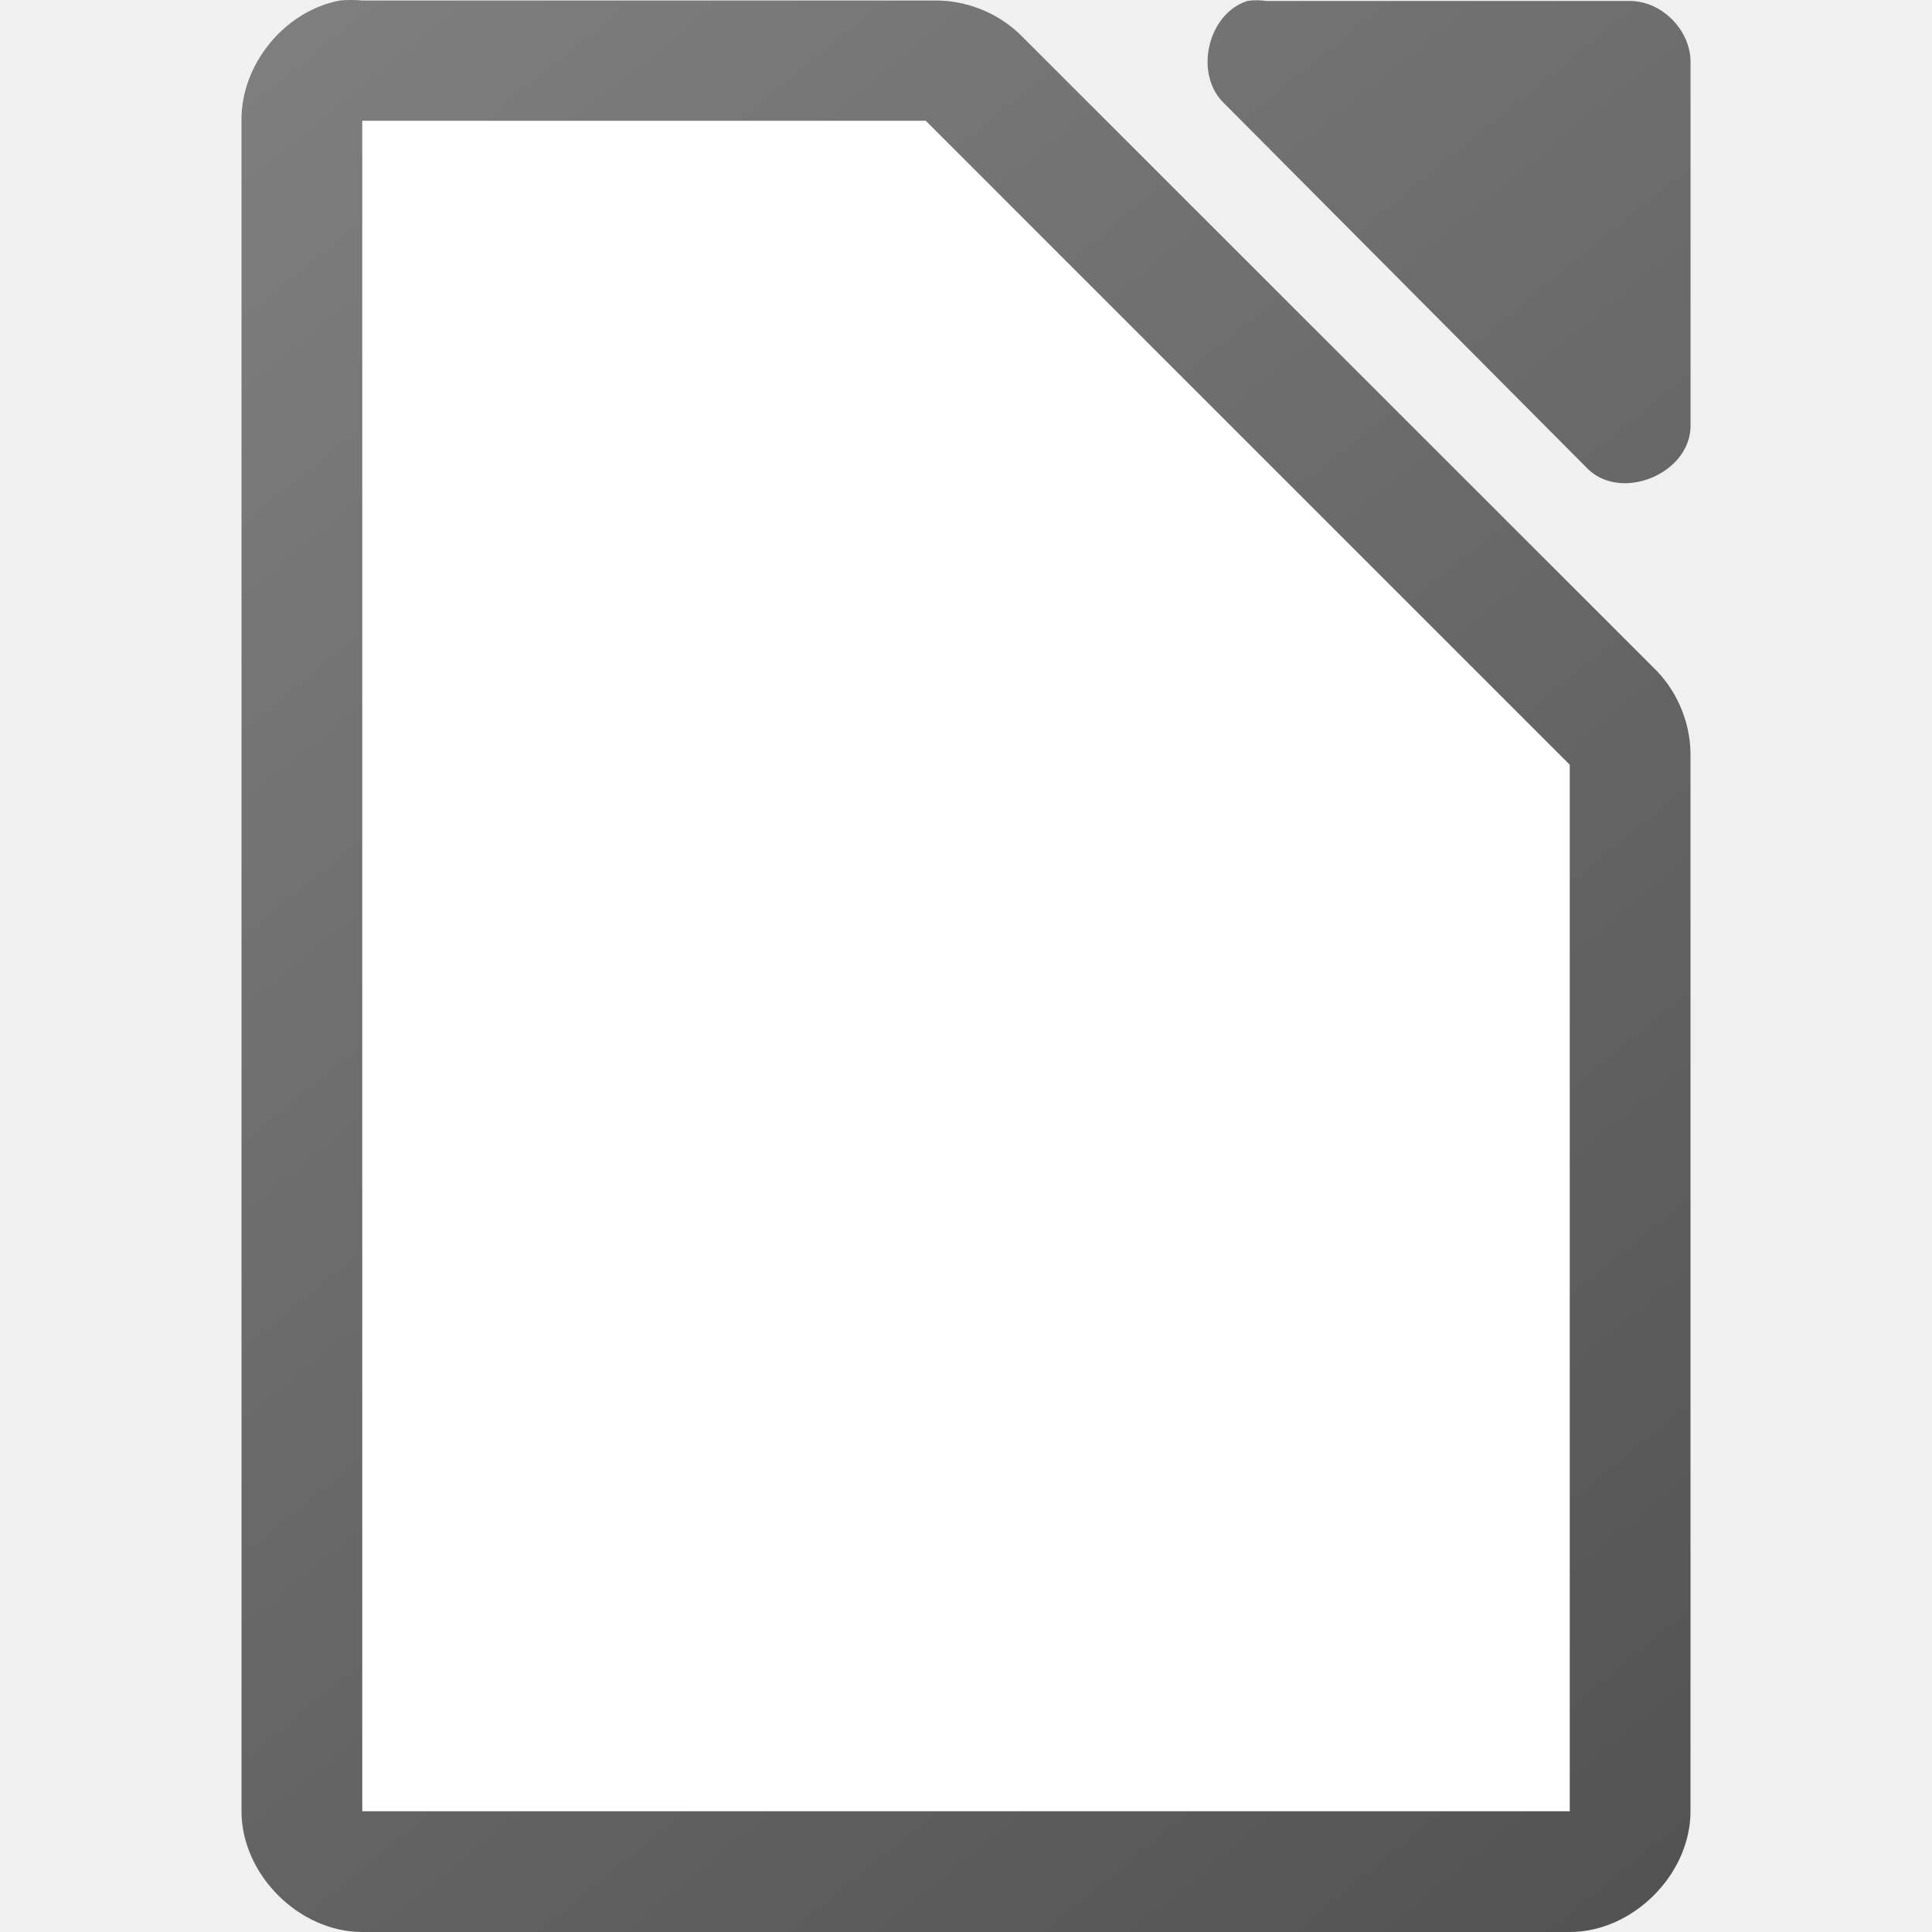
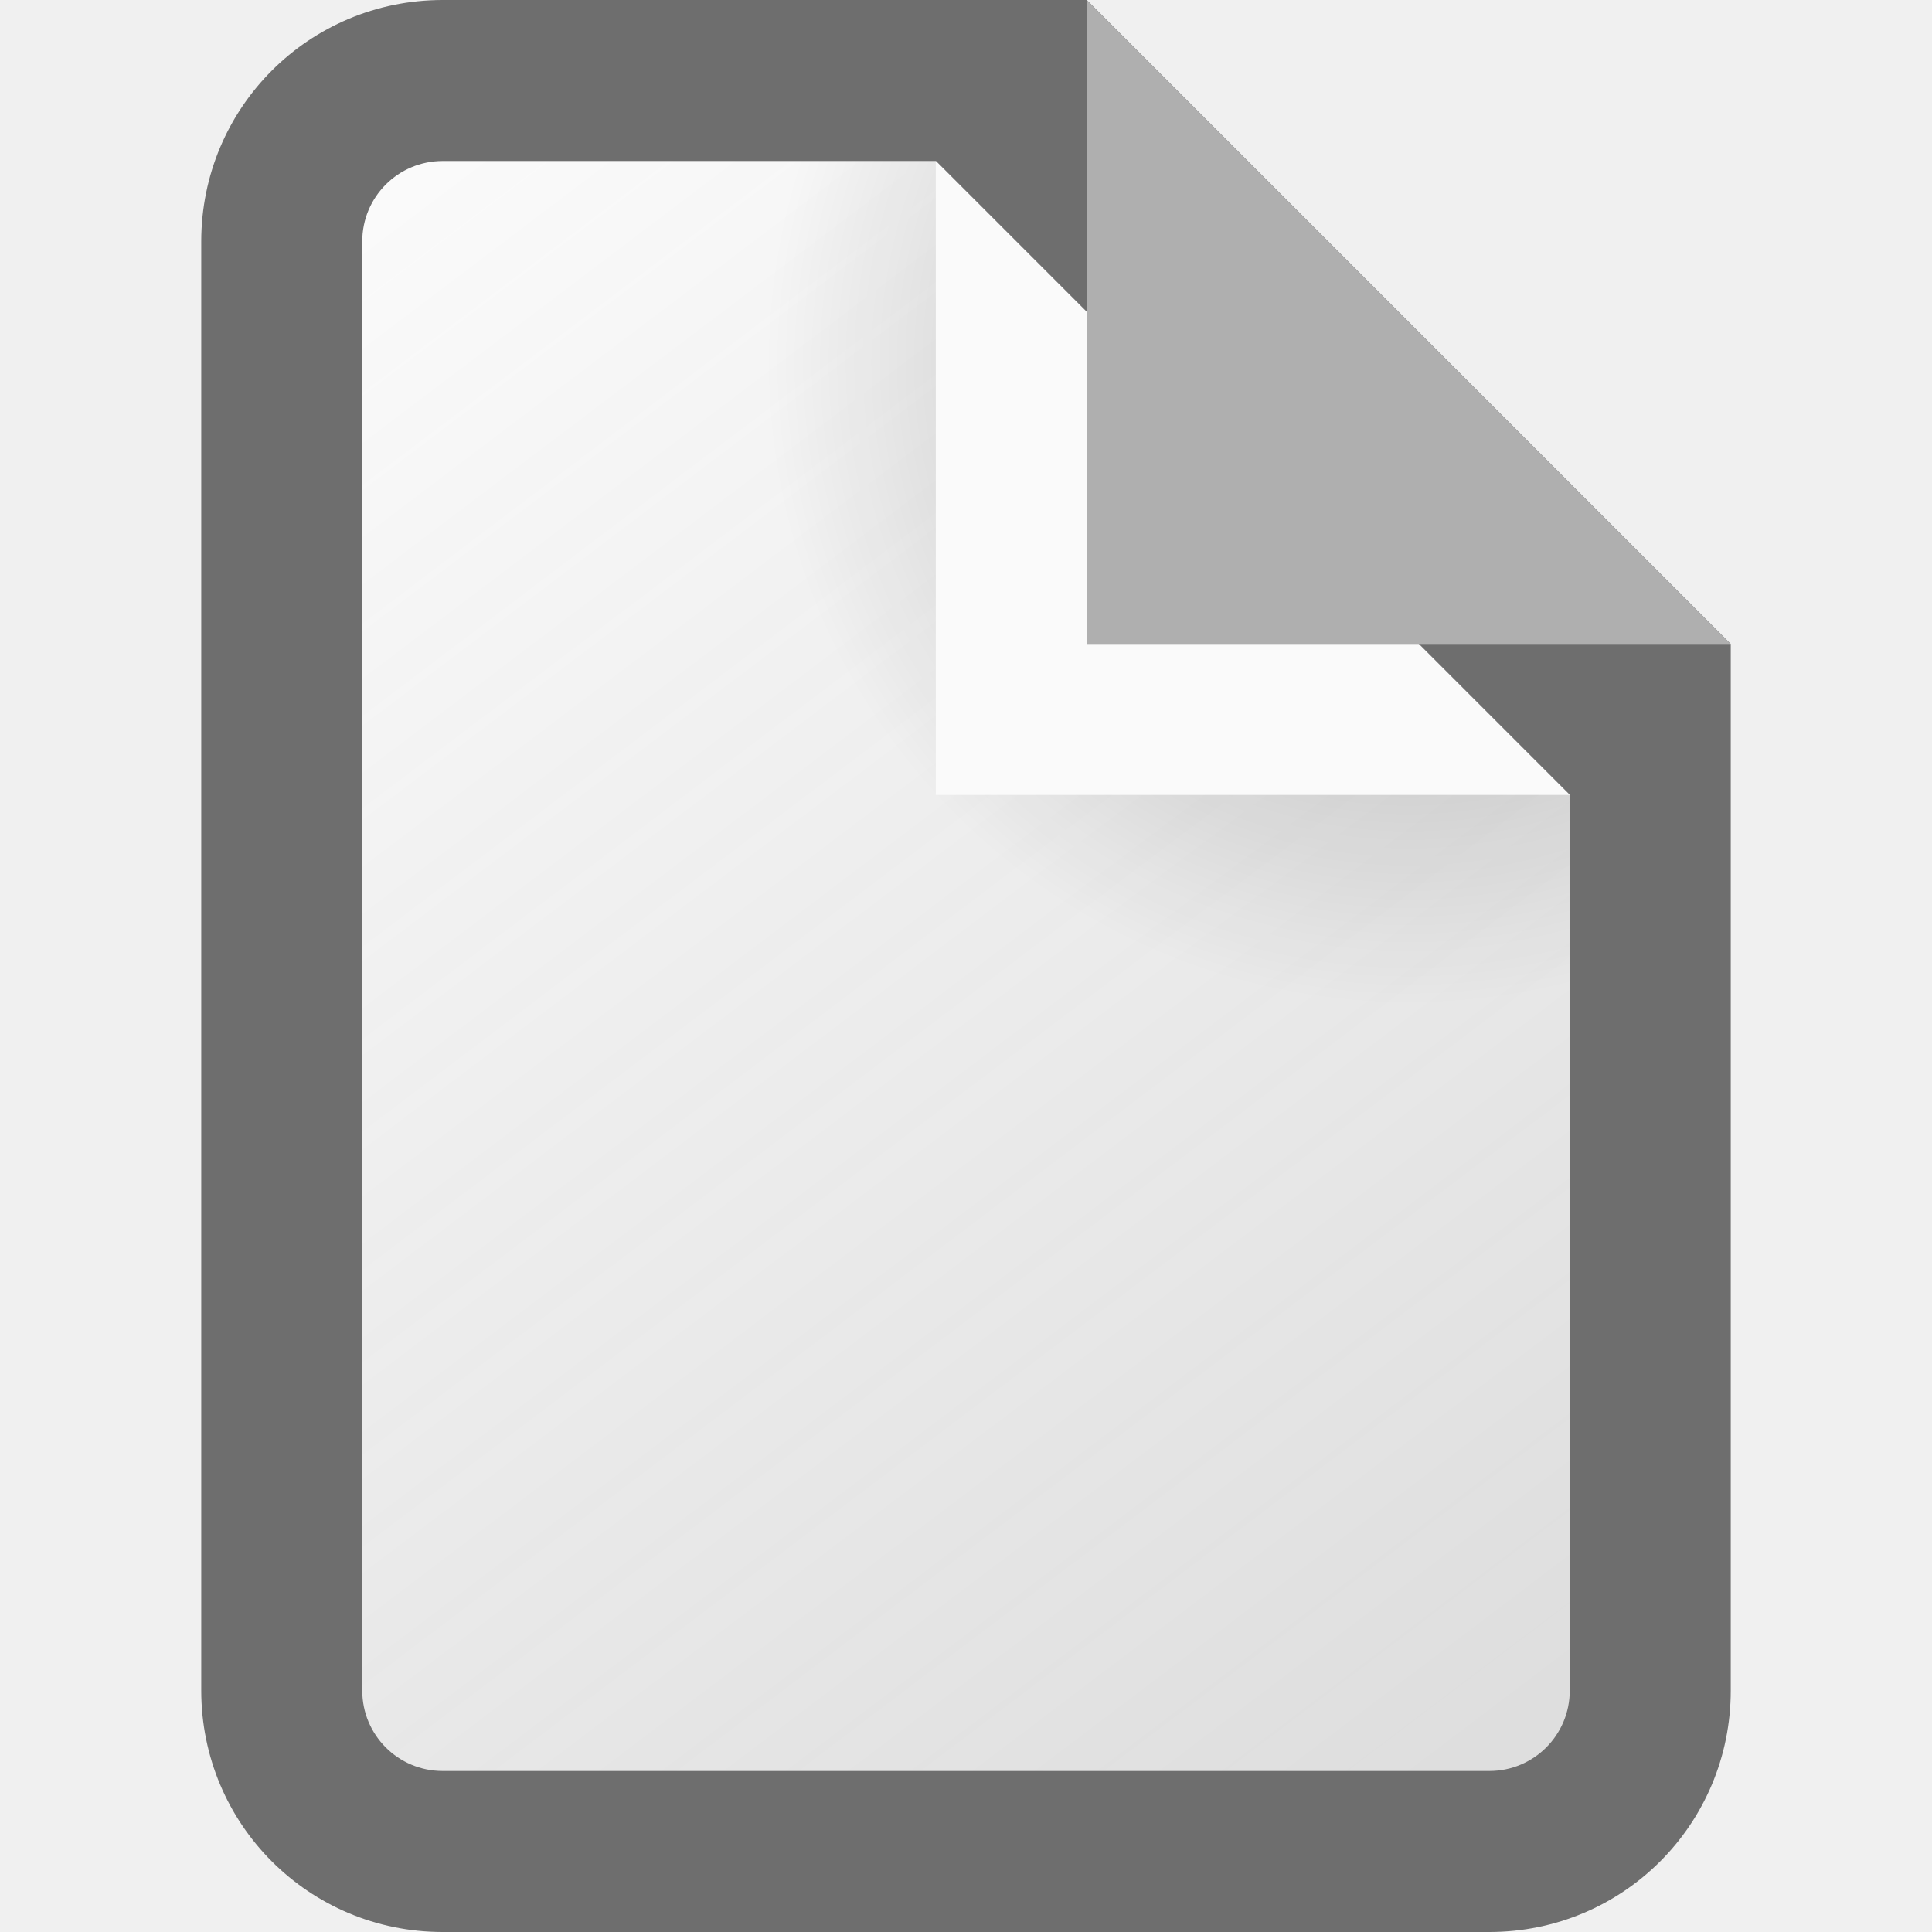
- <svg xmlns="http://www.w3.org/2000/svg" height="48" width="48">
-   <linearGradient id="a" gradientTransform="matrix(2.9999 0 0 2.99917 -328.9881 -2928.29)" gradientUnits="userSpaceOnUse" x1="123.667" x2="111.667" y1="991.705" y2="977.034">
-     <stop offset="0" stop-color="#535353" />
-     <stop offset="1" stop-color="#7e7e7e" />
-   </linearGradient>
-   <path d="m8.438.014c-1.375.262-2.462 1.599-2.438 2.998v41.988c0 1.57 1.429 3 3 3h30c1.571-0 3-1.43 3-3v-26.182c.018-.792-.293-1.587-.844-2.156l-15.812-15.805c-.569-.551-1.364-.862-2.156-.844h-14.187c-.187-.018-.376-.018-.562 0zm22.551.01c-.998.32-1.334 1.84-.564 2.555l9.035 9.082c.835.796 2.497.115 2.541-1.041v-9.082c-0-.793-.717-1.514-1.506-1.514h-9.035c-.156-.024-.315-.024-.471 0z" fill="url(#a)" />
-   <path d="m9 3v42h30v-26l-16-16z" fill="#fff" />
+ <svg xmlns="http://www.w3.org/2000/svg" width="48" height="48" version="1.1" viewBox="0 0 48 48" xml:space="preserve">
+   <defs>
+     <radialGradient id="radialGradient1267" cx="35" cy="9" r="16" gradientTransform="rotate(180,56.625,10.875)" gradientUnits="userSpaceOnUse">
+       <stop stop-opacity=".296" offset="0" />
+       <stop stop-opacity="0" offset="1" />
+     </radialGradient>
+     <linearGradient id="linearGradient540" x1="38" x2="10" y1="42" y2="5" gradientTransform="translate(43.25,3.75)" gradientUnits="userSpaceOnUse">
+       <stop stop-color="#fafafa" stop-opacity=".801" offset="0" />
+       <stop stop-color="#fafafa" offset="1" />
+     </linearGradient>
+   </defs>
+   <path d="m11 0c-3.324 0-6 2.676-6 6v36c0 3.324 2.676 6 6 6h26c3.324 0 6-2.676 6-6v-26l-16-16z" fill="#6e6e6e" fill-rule="evenodd" stroke-linecap="square" />
+   <g transform="translate(-43.25,-3.75)" fill-rule="evenodd">
+     <path d="m54.25 7.75c-1.108 0-2 0.892-2 2v36c0 1.108 0.892 2 2 2h26c1.108 0 2-0.892 2-2v-22.25l-15.75-15.75z" fill="url(#linearGradient540)" />
+     <path d="m63.082 7.75c-0.541 1.612-0.822 3.3-0.832 5 0 8.837 7.163 16 16 16 1.351-0.009 2.695-0.19 4-0.537v-4.713l-15.75-15.75h-3.418z" fill="url(#radialGradient1267)" stroke-linecap="square" stroke-width="2" />
+     <path d="m66.5 7.75 15.75 15.75h-15.75z" fill="#fafafa" />
+   </g>
+   <path d="m27 0 16 16h-16z" fill="#afafaf" fill-rule="evenodd" stroke-linecap="round" stroke-width="2" />
</svg>
